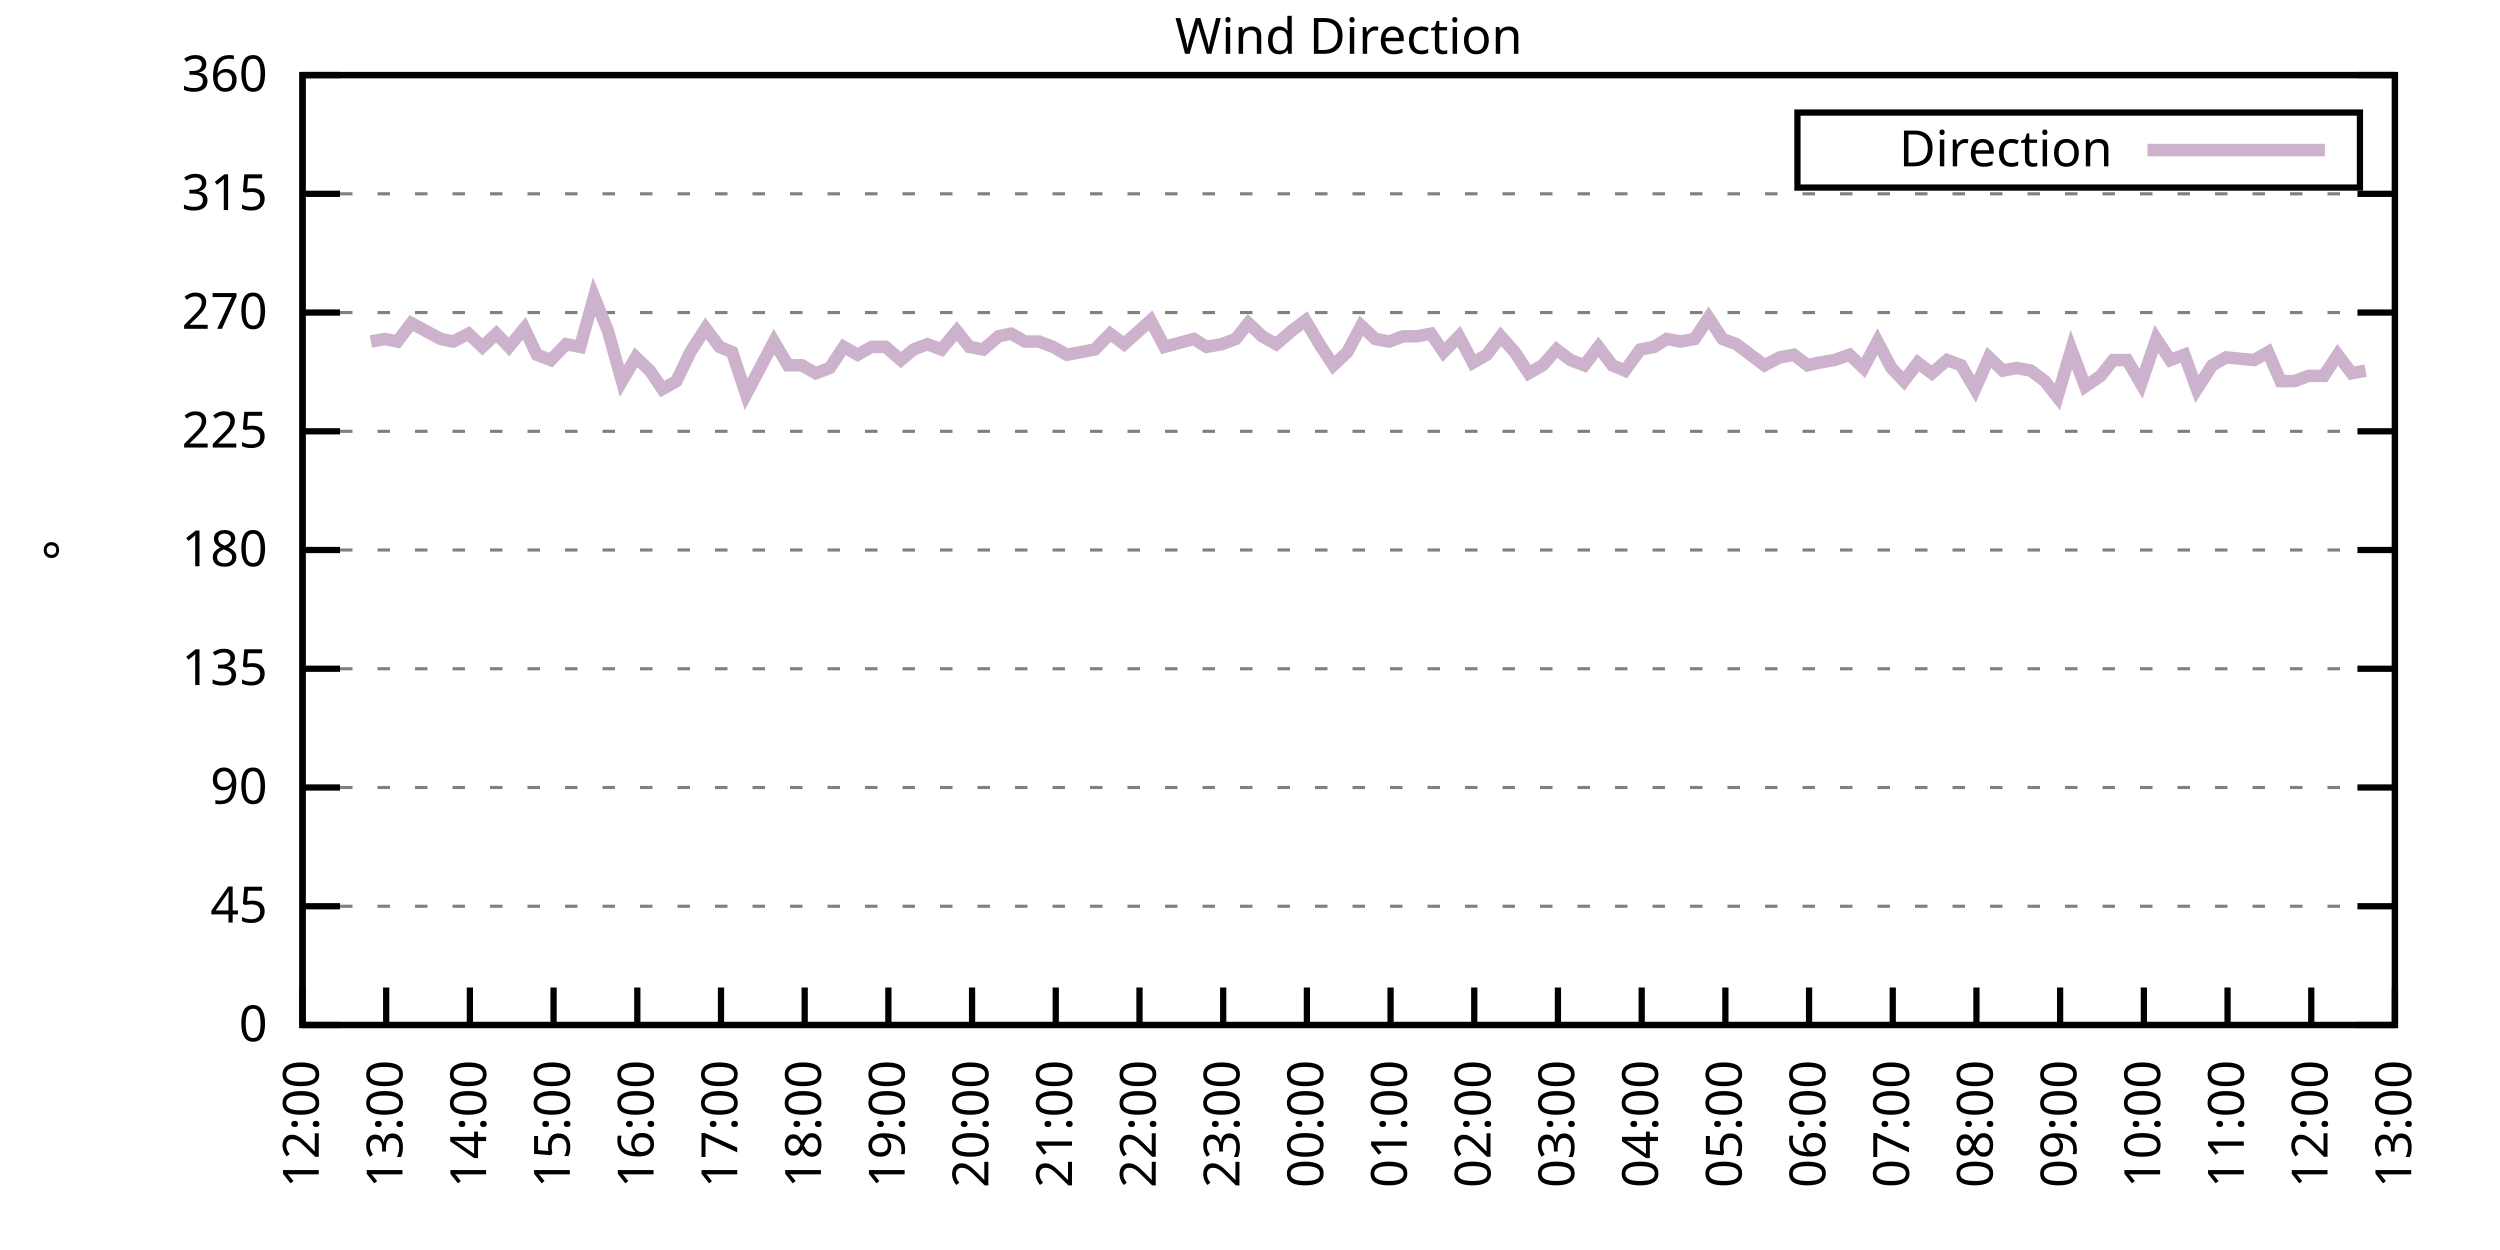
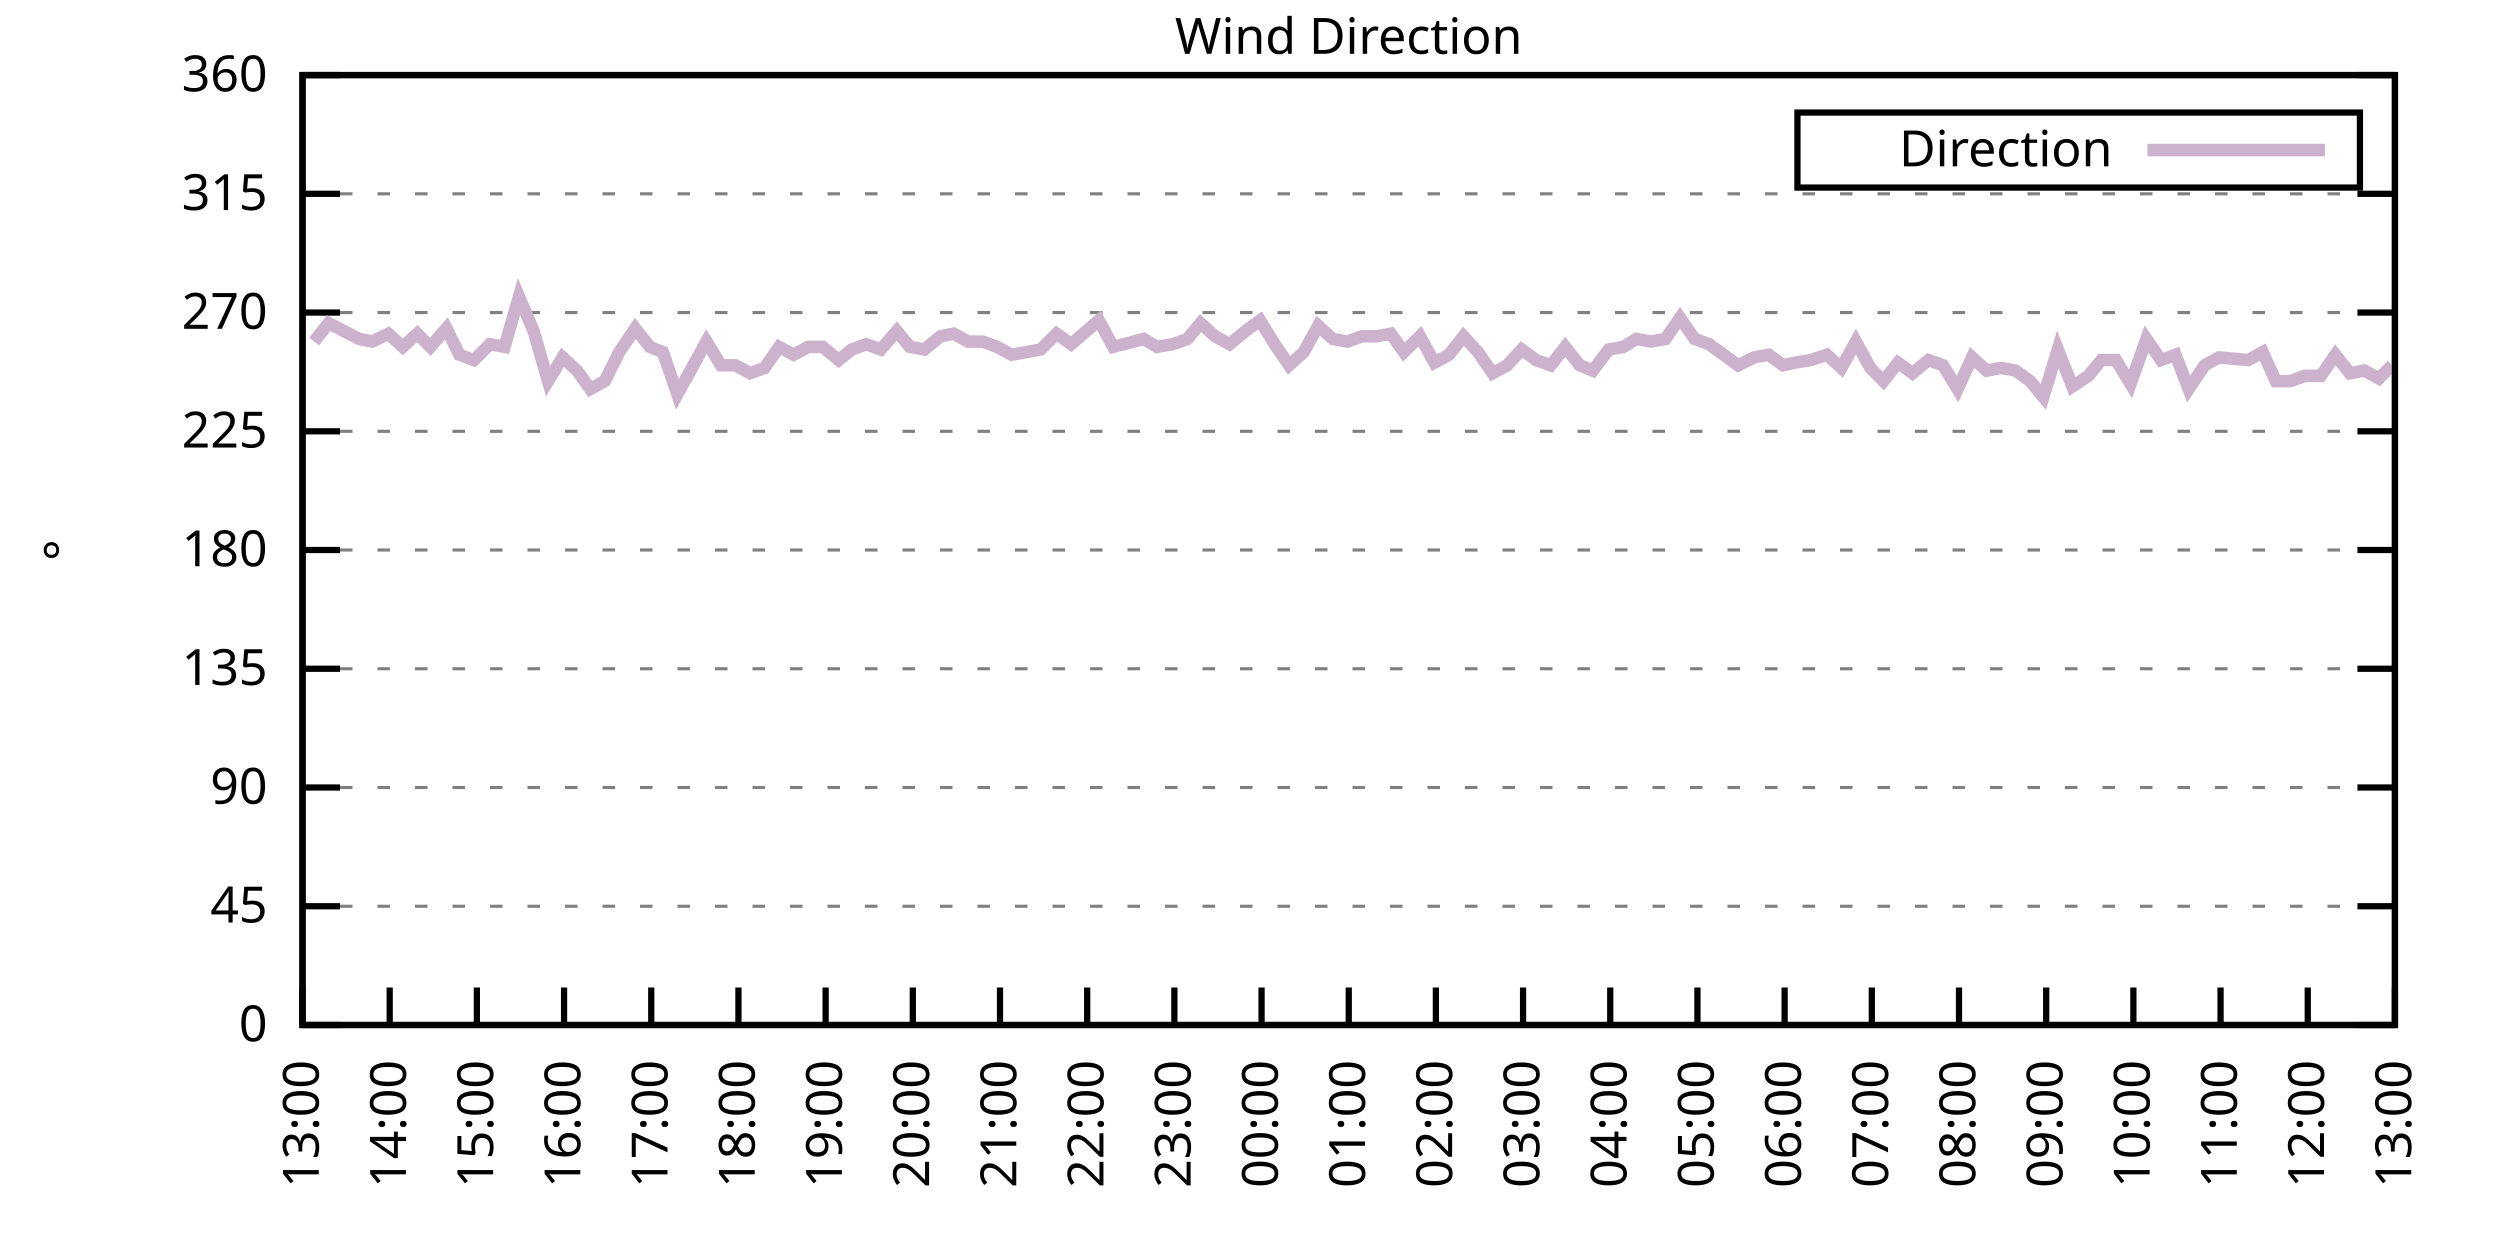
<svg xmlns="http://www.w3.org/2000/svg" xmlns:xlink="http://www.w3.org/1999/xlink" width="400" height="200" viewBox="0 0 400 200">
  <g id="gnuplot_canvas">
    <rect x="0" y="0" width="400" height="200" fill="none" />
    <defs>
      <circle id="gpDot" r="0.5" stroke-width="0.5" stroke="currentColor" />
      <path id="gpPt0" stroke-width="0.333" stroke="currentColor" d="M-1,0 h2 M0,-1 v2" />
      <path id="gpPt1" stroke-width="0.333" stroke="currentColor" d="M-1,-1 L1,1 M1,-1 L-1,1" />
      <path id="gpPt2" stroke-width="0.333" stroke="currentColor" d="M-1,0 L1,0 M0,-1 L0,1 M-1,-1 L1,1 M-1,1 L1,-1" />
      <rect id="gpPt3" stroke-width="0.333" stroke="currentColor" x="-1" y="-1" width="2" height="2" />
      <rect id="gpPt4" stroke-width="0.333" stroke="currentColor" fill="currentColor" x="-1" y="-1" width="2" height="2" />
      <circle id="gpPt5" stroke-width="0.333" stroke="currentColor" cx="0" cy="0" r="1" />
      <use xlink:href="#gpPt5" id="gpPt6" fill="currentColor" stroke="none" />
      <path id="gpPt7" stroke-width="0.333" stroke="currentColor" d="M0,-1.33 L-1.33,0.67 L1.33,0.67 z" />
      <use xlink:href="#gpPt7" id="gpPt8" fill="currentColor" stroke="none" />
      <use xlink:href="#gpPt7" id="gpPt9" stroke="currentColor" transform="rotate(180)" />
      <use xlink:href="#gpPt9" id="gpPt10" fill="currentColor" stroke="none" />
      <use xlink:href="#gpPt3" id="gpPt11" stroke="currentColor" transform="rotate(45)" />
      <use xlink:href="#gpPt11" id="gpPt12" fill="currentColor" stroke="none" />
      <path id="gpPt13" stroke-width="0.333" stroke="currentColor" d="M0,1.330 L1.265,0.411 L0.782,-1.067 L-0.782,-1.076 L-1.265,0.411 z" />
      <use xlink:href="#gpPt13" id="gpPt14" fill="currentColor" stroke="none" />
      <filter id="textbox" filterUnits="objectBoundingBox" x="0" y="0" height="1" width="1">
        <feFlood flood-color="white" flood-opacity="1" result="bgnd" />
        <feComposite in="SourceGraphic" in2="bgnd" operator="atop" />
      </filter>
      <filter id="greybox" filterUnits="objectBoundingBox" x="0" y="0" height="1" width="1">
        <feFlood flood-color="lightgrey" flood-opacity="1" result="grey" />
        <feComposite in="SourceGraphic" in2="grey" operator="atop" />
      </filter>
    </defs>
    <g fill="none" color="white" stroke="currentColor" stroke-width="1.00" stroke-linecap="butt" stroke-linejoin="miter">
</g>
    <g fill="none" color="black" stroke="currentColor" stroke-width="1.00" stroke-linecap="butt" stroke-linejoin="miter">
      <g stroke="none" shape-rendering="crispEdges">
        <polygon fill="rgb(255, 255, 255)" points="48.40,164.00 383.18,164.00 383.18,12.02 48.40,12.02 " />
      </g>
    </g>
    <g fill="none" color="black" stroke="currentColor" stroke-width="1.00" stroke-linecap="butt" stroke-linejoin="miter">
</g>
    <g fill="none" color="black" stroke="black" stroke-width="0.50" stroke-linecap="butt" stroke-linejoin="miter">
</g>
    <g fill="none" color="gray" stroke="currentColor" stroke-width="0.50" stroke-linecap="butt" stroke-linejoin="miter">
      <path stroke="gray" stroke-dasharray="2,4" class="gridline" d="M48.40,164.00 L383.19,164.00  " />
    </g>
    <g fill="none" color="gray" stroke="gray" stroke-width="1.00" stroke-linecap="butt" stroke-linejoin="miter">
</g>
    <g fill="none" color="black" stroke="currentColor" stroke-width="1.00" stroke-linecap="butt" stroke-linejoin="miter">
      <path stroke="black" d="M48.40,164.00 L54.40,164.00 M383.19,164.00 L377.19,164.00  " />
      <g transform="translate(42.80,166.60)" stroke="none" fill="black" font-family="Sans" font-size="8.00" text-anchor="end">
        <text>
          <tspan font-family="Sans"> 0</tspan>
        </text>
      </g>
    </g>
    <g fill="none" color="black" stroke="currentColor" stroke-width="1.00" stroke-linecap="butt" stroke-linejoin="miter">
</g>
    <g fill="none" color="black" stroke="black" stroke-width="0.50" stroke-linecap="butt" stroke-linejoin="miter">
</g>
    <g fill="none" color="gray" stroke="currentColor" stroke-width="0.50" stroke-linecap="butt" stroke-linejoin="miter">
      <path stroke="gray" stroke-dasharray="2,4" class="gridline" d="M48.40,145.00 L383.19,145.00  " />
    </g>
    <g fill="none" color="gray" stroke="gray" stroke-width="1.00" stroke-linecap="butt" stroke-linejoin="miter">
</g>
    <g fill="none" color="black" stroke="currentColor" stroke-width="1.00" stroke-linecap="butt" stroke-linejoin="miter">
      <path stroke="black" d="M48.40,145.00 L54.40,145.00 M383.19,145.00 L377.19,145.00  " />
      <g transform="translate(42.80,147.60)" stroke="none" fill="black" font-family="Sans" font-size="8.00" text-anchor="end">
        <text>
          <tspan font-family="Sans"> 45</tspan>
        </text>
      </g>
    </g>
    <g fill="none" color="black" stroke="currentColor" stroke-width="1.00" stroke-linecap="butt" stroke-linejoin="miter">
</g>
    <g fill="none" color="black" stroke="black" stroke-width="0.50" stroke-linecap="butt" stroke-linejoin="miter">
</g>
    <g fill="none" color="gray" stroke="currentColor" stroke-width="0.50" stroke-linecap="butt" stroke-linejoin="miter">
      <path stroke="gray" stroke-dasharray="2,4" class="gridline" d="M48.40,126.00 L383.19,126.00  " />
    </g>
    <g fill="none" color="gray" stroke="gray" stroke-width="1.00" stroke-linecap="butt" stroke-linejoin="miter">
</g>
    <g fill="none" color="black" stroke="currentColor" stroke-width="1.00" stroke-linecap="butt" stroke-linejoin="miter">
      <path stroke="black" d="M48.40,126.00 L54.40,126.00 M383.19,126.00 L377.19,126.00  " />
      <g transform="translate(42.80,128.60)" stroke="none" fill="black" font-family="Sans" font-size="8.00" text-anchor="end">
        <text>
          <tspan font-family="Sans"> 90</tspan>
        </text>
      </g>
    </g>
    <g fill="none" color="black" stroke="currentColor" stroke-width="1.00" stroke-linecap="butt" stroke-linejoin="miter">
</g>
    <g fill="none" color="black" stroke="black" stroke-width="0.50" stroke-linecap="butt" stroke-linejoin="miter">
</g>
    <g fill="none" color="gray" stroke="currentColor" stroke-width="0.50" stroke-linecap="butt" stroke-linejoin="miter">
      <path stroke="gray" stroke-dasharray="2,4" class="gridline" d="M48.40,107.00 L383.19,107.00  " />
    </g>
    <g fill="none" color="gray" stroke="gray" stroke-width="1.00" stroke-linecap="butt" stroke-linejoin="miter">
</g>
    <g fill="none" color="black" stroke="currentColor" stroke-width="1.00" stroke-linecap="butt" stroke-linejoin="miter">
      <path stroke="black" d="M48.40,107.00 L54.40,107.00 M383.19,107.00 L377.19,107.00  " />
      <g transform="translate(42.80,109.60)" stroke="none" fill="black" font-family="Sans" font-size="8.00" text-anchor="end">
        <text>
          <tspan font-family="Sans"> 135</tspan>
        </text>
      </g>
    </g>
    <g fill="none" color="black" stroke="currentColor" stroke-width="1.00" stroke-linecap="butt" stroke-linejoin="miter">
</g>
    <g fill="none" color="black" stroke="black" stroke-width="0.50" stroke-linecap="butt" stroke-linejoin="miter">
</g>
    <g fill="none" color="gray" stroke="currentColor" stroke-width="0.50" stroke-linecap="butt" stroke-linejoin="miter">
      <path stroke="gray" stroke-dasharray="2,4" class="gridline" d="M48.40,88.00 L383.19,88.00  " />
    </g>
    <g fill="none" color="gray" stroke="gray" stroke-width="1.00" stroke-linecap="butt" stroke-linejoin="miter">
</g>
    <g fill="none" color="black" stroke="currentColor" stroke-width="1.00" stroke-linecap="butt" stroke-linejoin="miter">
      <path stroke="black" d="M48.40,88.00 L54.40,88.00 M383.19,88.00 L377.19,88.00  " />
      <g transform="translate(42.80,90.60)" stroke="none" fill="black" font-family="Sans" font-size="8.00" text-anchor="end">
        <text>
          <tspan font-family="Sans"> 180</tspan>
        </text>
      </g>
    </g>
    <g fill="none" color="black" stroke="currentColor" stroke-width="1.00" stroke-linecap="butt" stroke-linejoin="miter">
</g>
    <g fill="none" color="black" stroke="black" stroke-width="0.50" stroke-linecap="butt" stroke-linejoin="miter">
</g>
    <g fill="none" color="gray" stroke="currentColor" stroke-width="0.50" stroke-linecap="butt" stroke-linejoin="miter">
      <path stroke="gray" stroke-dasharray="2,4" class="gridline" d="M48.40,69.01 L383.19,69.01  " />
    </g>
    <g fill="none" color="gray" stroke="gray" stroke-width="1.00" stroke-linecap="butt" stroke-linejoin="miter">
</g>
    <g fill="none" color="black" stroke="currentColor" stroke-width="1.00" stroke-linecap="butt" stroke-linejoin="miter">
      <path stroke="black" d="M48.40,69.01 L54.40,69.01 M383.19,69.01 L377.19,69.01  " />
      <g transform="translate(42.80,71.61)" stroke="none" fill="black" font-family="Sans" font-size="8.00" text-anchor="end">
        <text>
          <tspan font-family="Sans"> 225</tspan>
        </text>
      </g>
    </g>
    <g fill="none" color="black" stroke="currentColor" stroke-width="1.00" stroke-linecap="butt" stroke-linejoin="miter">
</g>
    <g fill="none" color="black" stroke="black" stroke-width="0.50" stroke-linecap="butt" stroke-linejoin="miter">
</g>
    <g fill="none" color="gray" stroke="currentColor" stroke-width="0.50" stroke-linecap="butt" stroke-linejoin="miter">
      <path stroke="gray" stroke-dasharray="2,4" class="gridline" d="M48.40,50.01 L383.19,50.01  " />
    </g>
    <g fill="none" color="gray" stroke="gray" stroke-width="1.00" stroke-linecap="butt" stroke-linejoin="miter">
</g>
    <g fill="none" color="black" stroke="currentColor" stroke-width="1.00" stroke-linecap="butt" stroke-linejoin="miter">
      <path stroke="black" d="M48.40,50.01 L54.40,50.01 M383.19,50.01 L377.19,50.01  " />
      <g transform="translate(42.80,52.61)" stroke="none" fill="black" font-family="Sans" font-size="8.00" text-anchor="end">
        <text>
          <tspan font-family="Sans"> 270</tspan>
        </text>
      </g>
    </g>
    <g fill="none" color="black" stroke="currentColor" stroke-width="1.00" stroke-linecap="butt" stroke-linejoin="miter">
</g>
    <g fill="none" color="black" stroke="black" stroke-width="0.50" stroke-linecap="butt" stroke-linejoin="miter">
</g>
    <g fill="none" color="gray" stroke="currentColor" stroke-width="0.50" stroke-linecap="butt" stroke-linejoin="miter">
      <path stroke="gray" stroke-dasharray="2,4" class="gridline" d="M48.40,31.01 L383.19,31.01  " />
    </g>
    <g fill="none" color="gray" stroke="gray" stroke-width="1.00" stroke-linecap="butt" stroke-linejoin="miter">
</g>
    <g fill="none" color="black" stroke="currentColor" stroke-width="1.00" stroke-linecap="butt" stroke-linejoin="miter">
      <path stroke="black" d="M48.40,31.01 L54.40,31.01 M383.19,31.01 L377.19,31.01  " />
      <g transform="translate(42.80,33.61)" stroke="none" fill="black" font-family="Sans" font-size="8.00" text-anchor="end">
        <text>
          <tspan font-family="Sans"> 315</tspan>
        </text>
      </g>
    </g>
    <g fill="none" color="black" stroke="currentColor" stroke-width="1.00" stroke-linecap="butt" stroke-linejoin="miter">
</g>
    <g fill="none" color="black" stroke="black" stroke-width="0.50" stroke-linecap="butt" stroke-linejoin="miter">
</g>
    <g fill="none" color="gray" stroke="currentColor" stroke-width="0.50" stroke-linecap="butt" stroke-linejoin="miter">
      <path stroke="gray" stroke-dasharray="2,4" class="gridline" d="M48.40,12.01 L383.19,12.01  " />
    </g>
    <g fill="none" color="gray" stroke="gray" stroke-width="1.00" stroke-linecap="butt" stroke-linejoin="miter">
</g>
    <g fill="none" color="black" stroke="currentColor" stroke-width="1.00" stroke-linecap="butt" stroke-linejoin="miter">
      <path stroke="black" d="M48.40,12.01 L54.40,12.01 M383.19,12.01 L377.19,12.01  " />
      <g transform="translate(42.80,14.61)" stroke="none" fill="black" font-family="Sans" font-size="8.00" text-anchor="end">
        <text>
          <tspan font-family="Sans"> 360</tspan>
        </text>
      </g>
    </g>
    <g fill="none" color="black" stroke="currentColor" stroke-width="1.00" stroke-linecap="butt" stroke-linejoin="miter">
      <path stroke="black" d="M48.40,164.00 L48.40,158.00  " />
      <g transform="translate(51.00,169.60) rotate(270.00)" stroke="none" fill="black" font-family="Sans" font-size="8.00" text-anchor="end">
        <text>
-           <tspan font-family="Sans">12:00</tspan>
-         </text>
-       </g>
-     </g>
-     <g fill="none" color="black" stroke="currentColor" stroke-width="1.00" stroke-linecap="butt" stroke-linejoin="miter">
-       <path stroke="black" d="M61.79,164.00 L61.79,158.00  " />
-       <g transform="translate(64.39,169.60) rotate(270.00)" stroke="none" fill="black" font-family="Sans" font-size="8.00" text-anchor="end">
-         <text>
          <tspan font-family="Sans">13:00</tspan>
        </text>
      </g>
    </g>
    <g fill="none" color="black" stroke="currentColor" stroke-width="1.00" stroke-linecap="butt" stroke-linejoin="miter">
-       <path stroke="black" d="M75.18,164.00 L75.18,158.00  " />
-       <g transform="translate(77.78,169.60) rotate(270.00)" stroke="none" fill="black" font-family="Sans" font-size="8.00" text-anchor="end">
+       <path stroke="black" d="M62.35,164.00 L62.35,158.00  " />
+       <g transform="translate(64.95,169.60) rotate(270.00)" stroke="none" fill="black" font-family="Sans" font-size="8.00" text-anchor="end">
        <text>
          <tspan font-family="Sans">14:00</tspan>
        </text>
      </g>
    </g>
    <g fill="none" color="black" stroke="currentColor" stroke-width="1.00" stroke-linecap="butt" stroke-linejoin="miter">
-       <path stroke="black" d="M88.57,164.00 L88.57,158.00  " />
-       <g transform="translate(91.17,169.60) rotate(270.00)" stroke="none" fill="black" font-family="Sans" font-size="8.00" text-anchor="end">
+       <path stroke="black" d="M76.30,164.00 L76.30,158.00  " />
+       <g transform="translate(78.90,169.60) rotate(270.00)" stroke="none" fill="black" font-family="Sans" font-size="8.00" text-anchor="end">
        <text>
          <tspan font-family="Sans">15:00</tspan>
        </text>
      </g>
    </g>
    <g fill="none" color="black" stroke="currentColor" stroke-width="1.00" stroke-linecap="butt" stroke-linejoin="miter">
-       <path stroke="black" d="M101.97,164.00 L101.97,158.00  " />
-       <g transform="translate(104.57,169.60) rotate(270.00)" stroke="none" fill="black" font-family="Sans" font-size="8.00" text-anchor="end">
+       <path stroke="black" d="M90.25,164.00 L90.25,158.00  " />
+       <g transform="translate(92.85,169.60) rotate(270.00)" stroke="none" fill="black" font-family="Sans" font-size="8.00" text-anchor="end">
        <text>
          <tspan font-family="Sans">16:00</tspan>
        </text>
      </g>
    </g>
    <g fill="none" color="black" stroke="currentColor" stroke-width="1.00" stroke-linecap="butt" stroke-linejoin="miter">
-       <path stroke="black" d="M115.36,164.00 L115.36,158.00  " />
-       <g transform="translate(117.96,169.60) rotate(270.00)" stroke="none" fill="black" font-family="Sans" font-size="8.00" text-anchor="end">
+       <path stroke="black" d="M104.20,164.00 L104.20,158.00  " />
+       <g transform="translate(106.80,169.60) rotate(270.00)" stroke="none" fill="black" font-family="Sans" font-size="8.00" text-anchor="end">
        <text>
          <tspan font-family="Sans">17:00</tspan>
        </text>
      </g>
    </g>
    <g fill="none" color="black" stroke="currentColor" stroke-width="1.00" stroke-linecap="butt" stroke-linejoin="miter">
-       <path stroke="black" d="M128.75,164.00 L128.75,158.00  " />
-       <g transform="translate(131.35,169.60) rotate(270.00)" stroke="none" fill="black" font-family="Sans" font-size="8.00" text-anchor="end">
+       <path stroke="black" d="M118.15,164.00 L118.15,158.00  " />
+       <g transform="translate(120.75,169.60) rotate(270.00)" stroke="none" fill="black" font-family="Sans" font-size="8.00" text-anchor="end">
        <text>
          <tspan font-family="Sans">18:00</tspan>
        </text>
      </g>
    </g>
    <g fill="none" color="black" stroke="currentColor" stroke-width="1.00" stroke-linecap="butt" stroke-linejoin="miter">
-       <path stroke="black" d="M142.14,164.00 L142.14,158.00  " />
-       <g transform="translate(144.74,169.60) rotate(270.00)" stroke="none" fill="black" font-family="Sans" font-size="8.00" text-anchor="end">
+       <path stroke="black" d="M132.10,164.00 L132.10,158.00  " />
+       <g transform="translate(134.70,169.60) rotate(270.00)" stroke="none" fill="black" font-family="Sans" font-size="8.00" text-anchor="end">
        <text>
          <tspan font-family="Sans">19:00</tspan>
        </text>
      </g>
    </g>
    <g fill="none" color="black" stroke="currentColor" stroke-width="1.00" stroke-linecap="butt" stroke-linejoin="miter">
-       <path stroke="black" d="M155.53,164.00 L155.53,158.00  " />
-       <g transform="translate(158.13,169.60) rotate(270.00)" stroke="none" fill="black" font-family="Sans" font-size="8.00" text-anchor="end">
+       <path stroke="black" d="M146.05,164.00 L146.05,158.00  " />
+       <g transform="translate(148.65,169.60) rotate(270.00)" stroke="none" fill="black" font-family="Sans" font-size="8.00" text-anchor="end">
        <text>
          <tspan font-family="Sans">20:00</tspan>
        </text>
      </g>
    </g>
    <g fill="none" color="black" stroke="currentColor" stroke-width="1.00" stroke-linecap="butt" stroke-linejoin="miter">
-       <path stroke="black" d="M168.92,164.00 L168.92,158.00  " />
-       <g transform="translate(171.52,169.60) rotate(270.00)" stroke="none" fill="black" font-family="Sans" font-size="8.00" text-anchor="end">
+       <path stroke="black" d="M160.00,164.00 L160.00,158.00  " />
+       <g transform="translate(162.60,169.60) rotate(270.00)" stroke="none" fill="black" font-family="Sans" font-size="8.00" text-anchor="end">
        <text>
          <tspan font-family="Sans">21:00</tspan>
        </text>
      </g>
    </g>
    <g fill="none" color="black" stroke="currentColor" stroke-width="1.00" stroke-linecap="butt" stroke-linejoin="miter">
-       <path stroke="black" d="M182.32,164.00 L182.32,158.00  " />
-       <g transform="translate(184.92,169.60) rotate(270.00)" stroke="none" fill="black" font-family="Sans" font-size="8.00" text-anchor="end">
+       <path stroke="black" d="M173.95,164.00 L173.95,158.00  " />
+       <g transform="translate(176.55,169.60) rotate(270.00)" stroke="none" fill="black" font-family="Sans" font-size="8.00" text-anchor="end">
        <text>
          <tspan font-family="Sans">22:00</tspan>
        </text>
      </g>
    </g>
    <g fill="none" color="black" stroke="currentColor" stroke-width="1.00" stroke-linecap="butt" stroke-linejoin="miter">
-       <path stroke="black" d="M195.71,164.00 L195.71,158.00  " />
-       <g transform="translate(198.31,169.60) rotate(270.00)" stroke="none" fill="black" font-family="Sans" font-size="8.00" text-anchor="end">
+       <path stroke="black" d="M187.90,164.00 L187.90,158.00  " />
+       <g transform="translate(190.50,169.60) rotate(270.00)" stroke="none" fill="black" font-family="Sans" font-size="8.00" text-anchor="end">
        <text>
          <tspan font-family="Sans">23:00</tspan>
        </text>
      </g>
    </g>
    <g fill="none" color="black" stroke="currentColor" stroke-width="1.00" stroke-linecap="butt" stroke-linejoin="miter">
-       <path stroke="black" d="M209.10,164.00 L209.10,158.00  " />
-       <g transform="translate(211.70,169.60) rotate(270.00)" stroke="none" fill="black" font-family="Sans" font-size="8.00" text-anchor="end">
+       <path stroke="black" d="M201.85,164.00 L201.85,158.00  " />
+       <g transform="translate(204.45,169.60) rotate(270.00)" stroke="none" fill="black" font-family="Sans" font-size="8.00" text-anchor="end">
        <text>
          <tspan font-family="Sans">00:00</tspan>
        </text>
      </g>
    </g>
    <g fill="none" color="black" stroke="currentColor" stroke-width="1.00" stroke-linecap="butt" stroke-linejoin="miter">
-       <path stroke="black" d="M222.49,164.00 L222.49,158.00  " />
-       <g transform="translate(225.09,169.60) rotate(270.00)" stroke="none" fill="black" font-family="Sans" font-size="8.00" text-anchor="end">
+       <path stroke="black" d="M215.80,164.00 L215.80,158.00  " />
+       <g transform="translate(218.40,169.60) rotate(270.00)" stroke="none" fill="black" font-family="Sans" font-size="8.00" text-anchor="end">
        <text>
          <tspan font-family="Sans">01:00</tspan>
        </text>
      </g>
    </g>
    <g fill="none" color="black" stroke="currentColor" stroke-width="1.00" stroke-linecap="butt" stroke-linejoin="miter">
-       <path stroke="black" d="M235.88,164.00 L235.88,158.00  " />
-       <g transform="translate(238.48,169.60) rotate(270.00)" stroke="none" fill="black" font-family="Sans" font-size="8.00" text-anchor="end">
+       <path stroke="black" d="M229.74,164.00 L229.74,158.00  " />
+       <g transform="translate(232.34,169.60) rotate(270.00)" stroke="none" fill="black" font-family="Sans" font-size="8.00" text-anchor="end">
        <text>
          <tspan font-family="Sans">02:00</tspan>
        </text>
      </g>
    </g>
    <g fill="none" color="black" stroke="currentColor" stroke-width="1.00" stroke-linecap="butt" stroke-linejoin="miter">
-       <path stroke="black" d="M249.27,164.00 L249.27,158.00  " />
-       <g transform="translate(251.87,169.60) rotate(270.00)" stroke="none" fill="black" font-family="Sans" font-size="8.00" text-anchor="end">
+       <path stroke="black" d="M243.69,164.00 L243.69,158.00  " />
+       <g transform="translate(246.29,169.60) rotate(270.00)" stroke="none" fill="black" font-family="Sans" font-size="8.00" text-anchor="end">
        <text>
          <tspan font-family="Sans">03:00</tspan>
        </text>
      </g>
    </g>
    <g fill="none" color="black" stroke="currentColor" stroke-width="1.00" stroke-linecap="butt" stroke-linejoin="miter">
-       <path stroke="black" d="M262.67,164.00 L262.67,158.00  " />
-       <g transform="translate(265.27,169.60) rotate(270.00)" stroke="none" fill="black" font-family="Sans" font-size="8.00" text-anchor="end">
+       <path stroke="black" d="M257.64,164.00 L257.64,158.00  " />
+       <g transform="translate(260.24,169.60) rotate(270.00)" stroke="none" fill="black" font-family="Sans" font-size="8.00" text-anchor="end">
        <text>
          <tspan font-family="Sans">04:00</tspan>
        </text>
      </g>
    </g>
    <g fill="none" color="black" stroke="currentColor" stroke-width="1.00" stroke-linecap="butt" stroke-linejoin="miter">
-       <path stroke="black" d="M276.06,164.00 L276.06,158.00  " />
-       <g transform="translate(278.66,169.60) rotate(270.00)" stroke="none" fill="black" font-family="Sans" font-size="8.00" text-anchor="end">
+       <path stroke="black" d="M271.59,164.00 L271.59,158.00  " />
+       <g transform="translate(274.19,169.60) rotate(270.00)" stroke="none" fill="black" font-family="Sans" font-size="8.00" text-anchor="end">
        <text>
          <tspan font-family="Sans">05:00</tspan>
        </text>
      </g>
    </g>
    <g fill="none" color="black" stroke="currentColor" stroke-width="1.00" stroke-linecap="butt" stroke-linejoin="miter">
-       <path stroke="black" d="M289.45,164.00 L289.45,158.00  " />
-       <g transform="translate(292.05,169.60) rotate(270.00)" stroke="none" fill="black" font-family="Sans" font-size="8.00" text-anchor="end">
+       <path stroke="black" d="M285.54,164.00 L285.54,158.00  " />
+       <g transform="translate(288.14,169.60) rotate(270.00)" stroke="none" fill="black" font-family="Sans" font-size="8.00" text-anchor="end">
        <text>
          <tspan font-family="Sans">06:00</tspan>
        </text>
      </g>
    </g>
    <g fill="none" color="black" stroke="currentColor" stroke-width="1.00" stroke-linecap="butt" stroke-linejoin="miter">
-       <path stroke="black" d="M302.84,164.00 L302.84,158.00  " />
-       <g transform="translate(305.44,169.60) rotate(270.00)" stroke="none" fill="black" font-family="Sans" font-size="8.00" text-anchor="end">
+       <path stroke="black" d="M299.49,164.00 L299.49,158.00  " />
+       <g transform="translate(302.09,169.60) rotate(270.00)" stroke="none" fill="black" font-family="Sans" font-size="8.00" text-anchor="end">
        <text>
          <tspan font-family="Sans">07:00</tspan>
        </text>
      </g>
    </g>
    <g fill="none" color="black" stroke="currentColor" stroke-width="1.00" stroke-linecap="butt" stroke-linejoin="miter">
-       <path stroke="black" d="M316.23,164.00 L316.23,158.00  " />
-       <g transform="translate(318.83,169.60) rotate(270.00)" stroke="none" fill="black" font-family="Sans" font-size="8.00" text-anchor="end">
+       <path stroke="black" d="M313.44,164.00 L313.44,158.00  " />
+       <g transform="translate(316.04,169.60) rotate(270.00)" stroke="none" fill="black" font-family="Sans" font-size="8.00" text-anchor="end">
        <text>
          <tspan font-family="Sans">08:00</tspan>
        </text>
      </g>
    </g>
    <g fill="none" color="black" stroke="currentColor" stroke-width="1.00" stroke-linecap="butt" stroke-linejoin="miter">
-       <path stroke="black" d="M329.62,164.00 L329.62,158.00  " />
-       <g transform="translate(332.22,169.60) rotate(270.00)" stroke="none" fill="black" font-family="Sans" font-size="8.00" text-anchor="end">
+       <path stroke="black" d="M327.39,164.00 L327.39,158.00  " />
+       <g transform="translate(329.99,169.60) rotate(270.00)" stroke="none" fill="black" font-family="Sans" font-size="8.00" text-anchor="end">
        <text>
          <tspan font-family="Sans">09:00</tspan>
        </text>
      </g>
    </g>
    <g fill="none" color="black" stroke="currentColor" stroke-width="1.00" stroke-linecap="butt" stroke-linejoin="miter">
-       <path stroke="black" d="M343.02,164.00 L343.02,158.00  " />
-       <g transform="translate(345.62,169.60) rotate(270.00)" stroke="none" fill="black" font-family="Sans" font-size="8.00" text-anchor="end">
+       <path stroke="black" d="M341.34,164.00 L341.34,158.00  " />
+       <g transform="translate(343.94,169.60) rotate(270.00)" stroke="none" fill="black" font-family="Sans" font-size="8.00" text-anchor="end">
        <text>
          <tspan font-family="Sans">10:00</tspan>
        </text>
      </g>
    </g>
    <g fill="none" color="black" stroke="currentColor" stroke-width="1.00" stroke-linecap="butt" stroke-linejoin="miter">
-       <path stroke="black" d="M356.41,164.00 L356.41,158.00  " />
-       <g transform="translate(359.01,169.60) rotate(270.00)" stroke="none" fill="black" font-family="Sans" font-size="8.00" text-anchor="end">
+       <path stroke="black" d="M355.29,164.00 L355.29,158.00  " />
+       <g transform="translate(357.89,169.60) rotate(270.00)" stroke="none" fill="black" font-family="Sans" font-size="8.00" text-anchor="end">
        <text>
          <tspan font-family="Sans">11:00</tspan>
        </text>
      </g>
    </g>
    <g fill="none" color="black" stroke="currentColor" stroke-width="1.00" stroke-linecap="butt" stroke-linejoin="miter">
-       <path stroke="black" d="M369.80,164.00 L369.80,158.00  " />
-       <g transform="translate(372.40,169.60) rotate(270.00)" stroke="none" fill="black" font-family="Sans" font-size="8.00" text-anchor="end">
+       <path stroke="black" d="M369.24,164.00 L369.24,158.00  " />
+       <g transform="translate(371.84,169.60) rotate(270.00)" stroke="none" fill="black" font-family="Sans" font-size="8.00" text-anchor="end">
        <text>
          <tspan font-family="Sans">12:00</tspan>
        </text>
      </g>
    </g>
    <g fill="none" color="black" stroke="currentColor" stroke-width="1.00" stroke-linecap="butt" stroke-linejoin="miter">
      <path stroke="black" d="M383.19,164.00 L383.19,158.00  " />
      <g transform="translate(385.79,169.60) rotate(270.00)" stroke="none" fill="black" font-family="Sans" font-size="8.00" text-anchor="end">
        <text>
          <tspan font-family="Sans">13:00</tspan>
        </text>
      </g>
    </g>
    <g fill="none" color="black" stroke="currentColor" stroke-width="1.00" stroke-linecap="butt" stroke-linejoin="miter">
</g>
    <g fill="none" color="black" stroke="currentColor" stroke-width="1.00" stroke-linecap="butt" stroke-linejoin="miter">
      <path stroke="black" d="M48.40,12.01 L48.40,164.00 L383.19,164.00 L383.19,12.01 L48.40,12.01 Z  " />
    </g>
    <g fill="none" color="black" stroke="currentColor" stroke-width="1.00" stroke-linecap="butt" stroke-linejoin="miter">
</g>
    <g fill="none" color="black" stroke="currentColor" stroke-width="1.00" stroke-linecap="butt" stroke-linejoin="miter">
      <path stroke="black" d="M287.59,30.01 L287.59,18.01 L377.59,18.01 L377.59,30.01 L287.59,30.01 Z  " />
    </g>
    <g id="Wind_direction_plot_1">
      <g fill="none" color="white" stroke="black" stroke-width="2.00" stroke-linecap="butt" stroke-linejoin="miter">
</g>
      <g fill="none" color="black" stroke="currentColor" stroke-width="2.00" stroke-linecap="butt" stroke-linejoin="miter">
        <g transform="translate(337.99,26.61)" stroke="none" fill="black" font-family="Sans" font-size="8.00" text-anchor="end">
          <text>
            <tspan font-family="Sans">Direction</tspan>
          </text>
        </g>
      </g>
      <g fill="none" color="black" stroke="currentColor" stroke-width="2.00" stroke-linecap="butt" stroke-linejoin="miter">
-         <path stroke="rgb(204, 178, 204)" d="M343.59,24.01 L371.99,24.01 M59.34,54.65 L61.57,54.23 L63.58,54.65 L65.81,51.70 L70.50,54.23 L72.50,54.65   L74.96,53.39 L77.19,55.50 L79.42,53.39 L81.43,55.50 L83.89,52.54 L85.90,56.76 L88.13,57.61 L90.58,55.07   L92.82,55.50 L95.05,47.47 L97.28,52.96 L99.51,60.98 L101.74,57.18 L103.98,59.30 L105.98,62.25 L108.22,60.98   L110.45,56.34 L112.90,52.54 L115.13,55.50 L117.14,56.34 L119.38,63.10 L121.83,58.45 L123.84,54.65 L126.07,58.45   L128.30,58.45 L130.54,59.72 L132.77,58.87 L135.00,55.50 L137.23,56.76 L139.46,55.50 L141.69,55.50 L144.15,57.61   L146.16,55.92 L148.39,55.07 L150.62,55.92 L153.08,52.96 L155.09,55.50 L157.32,55.92 L159.77,53.81 L161.78,53.39   L164.01,54.65 L166.25,54.65 L168.48,55.50 L170.71,56.76 L172.94,56.34 L175.17,55.92 L177.63,53.39 L179.86,55.07   L184.10,51.27 L186.33,55.50 L191.02,54.23 L193.03,55.50 L195.48,55.07 L197.72,54.23 L199.73,51.70 L201.96,53.81   L204.19,55.07 L206.64,52.96 L208.88,51.27 L211.11,55.07 L213.34,58.45 L215.57,56.34 L217.80,52.12 L220.04,54.23   L222.27,54.65 L224.50,53.81 L226.73,53.81 L228.96,53.39 L230.97,56.34 L233.43,53.81 L235.66,58.03 L237.89,56.76   L240.12,53.81 L242.36,56.34 L244.59,59.72 L246.82,58.45 L249.05,55.92 L251.28,57.61 L253.51,58.45 L255.75,55.50   L257.98,58.45 L259.99,59.30 L262.44,55.92 L264.67,55.50 L266.68,54.23 L268.92,54.65 L271.15,54.23 L273.38,50.85   L275.61,54.23 L277.84,55.07 L282.31,58.45 L284.76,57.18 L286.99,56.76 L289.23,58.45 L291.01,58.03 L293.47,57.61   L295.92,56.76 L298.15,58.87 L300.39,54.65 L302.62,58.87 L304.63,60.98 L306.86,58.03 L309.09,59.72 L311.54,57.61   L313.78,58.45 L316.01,62.25 L318.24,57.18 L320.47,59.30 L322.70,58.87 L324.94,59.30 L327.17,60.98 L329.18,63.52   L331.41,55.92 L333.64,61.83 L336.10,60.14 L338.10,57.61 L340.34,57.61 L342.57,61.41 L345.02,54.23 L347.26,57.61   L349.49,56.76 L351.50,62.25 L353.95,58.45 L356.18,57.18 L360.65,57.61 L362.88,56.34 L364.89,60.98 L367.12,60.98   L369.35,60.14 L371.81,60.14 L374.04,56.76 L376.27,59.72 L378.50,59.30  " />
+         <path stroke="rgb(204, 178, 204)" d="M343.59,24.01 L371.99,24.01 M50.26,54.65 L52.58,51.70 L57.47,54.23 L59.56,54.65 L62.12,53.39 L64.44,55.50   L66.77,53.39 L68.86,55.50 L71.42,52.54 L73.51,56.76 L75.83,57.61 L78.39,55.07 L80.72,55.50 L83.04,47.47   L85.37,52.96 L87.69,60.98 L90.02,57.18 L92.34,59.30 L94.43,62.25 L96.76,60.98 L99.08,56.34 L101.64,52.54   L103.97,55.50 L106.06,56.34 L108.38,63.10 L110.94,58.45 L113.03,54.65 L115.36,58.45 L117.68,58.45 L120.01,59.72   L122.33,58.87 L124.66,55.50 L126.98,56.76 L129.31,55.50 L131.63,55.50 L134.19,57.61 L136.28,55.92 L138.61,55.07   L140.93,55.92 L143.49,52.96 L145.58,55.50 L147.91,55.92 L150.46,53.81 L152.56,53.39 L154.88,54.65 L157.21,54.65   L159.53,55.50 L161.86,56.76 L164.18,56.34 L166.51,55.92 L169.06,53.39 L171.39,55.07 L175.81,51.27 L178.13,55.50   L183.01,54.23 L185.11,55.50 L187.66,55.07 L189.99,54.23 L192.08,51.70 L194.41,53.81 L196.73,55.07 L199.29,52.96   L201.61,51.27 L203.94,55.07 L206.26,58.45 L208.59,56.34 L210.91,52.12 L213.24,54.23 L215.56,54.65 L217.89,53.81   L220.21,53.81 L222.54,53.39 L224.63,56.34 L227.19,53.81 L229.51,58.03 L231.84,56.76 L234.16,53.81 L236.49,56.34   L238.81,59.72 L241.14,58.45 L243.46,55.92 L245.79,57.61 L248.11,58.45 L250.44,55.50 L252.76,58.45 L254.85,59.30   L257.41,55.92 L259.74,55.50 L261.83,54.23 L264.15,54.65 L266.48,54.23 L268.80,50.85 L271.13,54.23 L273.45,55.07   L278.10,58.45 L280.66,57.18 L282.99,56.76 L285.31,58.45 L287.17,58.03 L289.73,57.61 L292.29,56.76 L294.61,58.87   L296.94,54.65 L299.26,58.87 L301.35,60.98 L303.68,58.03 L306.00,59.72 L308.56,57.61 L310.88,58.45 L313.21,62.25   L315.53,57.18 L317.86,59.30 L320.18,58.87 L322.51,59.30 L324.83,60.98 L326.93,63.52 L329.25,55.92 L331.58,61.83   L334.13,60.14 L336.23,57.61 L338.55,57.61 L340.88,61.41 L343.43,54.23 L345.76,57.61 L348.08,56.76 L350.18,62.25   L352.73,58.45 L355.06,57.18 L359.71,57.61 L362.03,56.34 L364.13,60.98 L366.45,60.98 L368.78,60.14 L371.33,60.14   L373.66,56.76 L375.98,59.72 L378.31,59.30 L380.63,60.56 L382.73,58.45  " />
      </g>
    </g>
    <g fill="none" color="black" stroke="currentColor" stroke-width="2.00" stroke-linecap="butt" stroke-linejoin="miter">
</g>
    <g fill="none" color="black" stroke="black" stroke-width="1.00" stroke-linecap="butt" stroke-linejoin="miter">
</g>
    <g fill="none" color="black" stroke="currentColor" stroke-width="1.00" stroke-linecap="butt" stroke-linejoin="miter">
      <path stroke="black" d="M48.40,12.01 L48.40,164.00 L383.19,164.00 L383.19,12.01 L48.40,12.01 Z  " />
      <g transform="translate(12.80,88.01) rotate(270.00)" stroke="none" fill="black" font-family="Sans" font-size="8.00" text-anchor="middle">
        <text>
          <tspan font-family="Sans">°</tspan>
        </text>
      </g>
    </g>
    <g fill="none" color="black" stroke="currentColor" stroke-width="1.00" stroke-linecap="butt" stroke-linejoin="miter">
</g>
    <g fill="none" color="black" stroke="currentColor" stroke-width="1.00" stroke-linecap="butt" stroke-linejoin="miter">
      <g transform="translate(215.79,8.61)" stroke="none" fill="black" font-family="Sans" font-size="8.00" text-anchor="middle">
        <text>
          <tspan font-family="Sans">Wind Direction</tspan>
        </text>
      </g>
    </g>
    <g fill="none" color="black" stroke="currentColor" stroke-width="1.00" stroke-linecap="butt" stroke-linejoin="miter">
</g>
  </g>
</svg>
